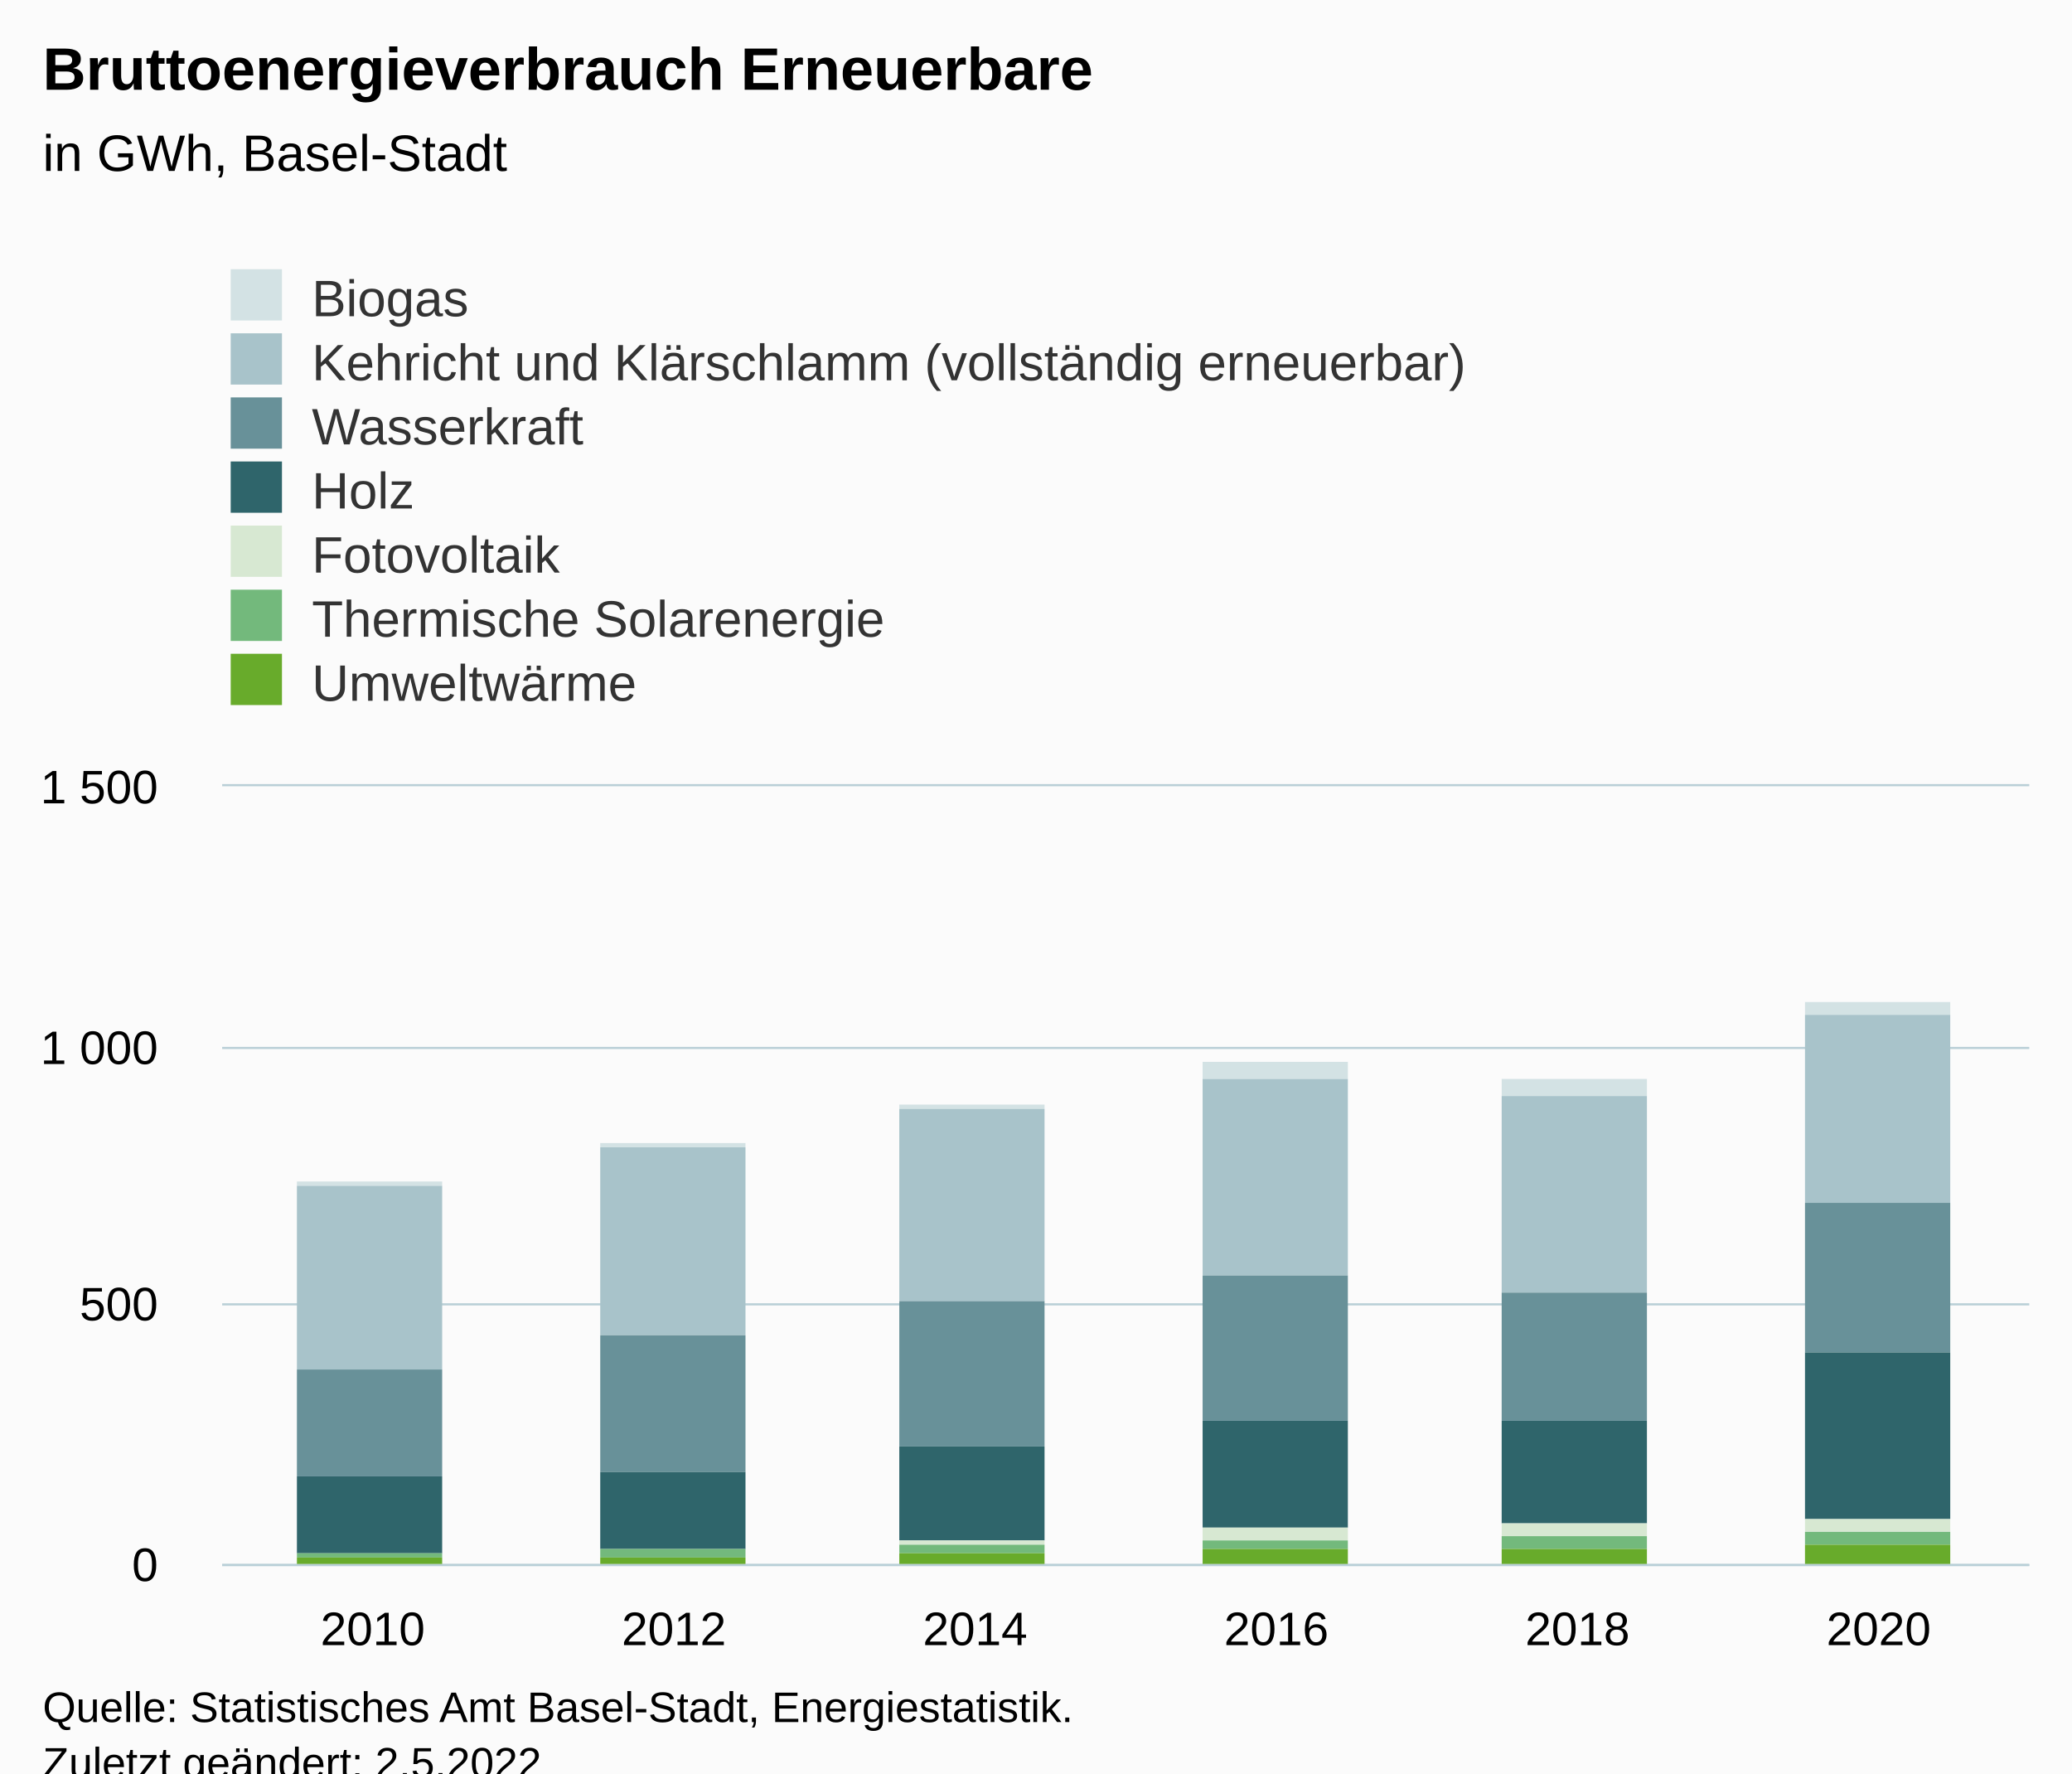
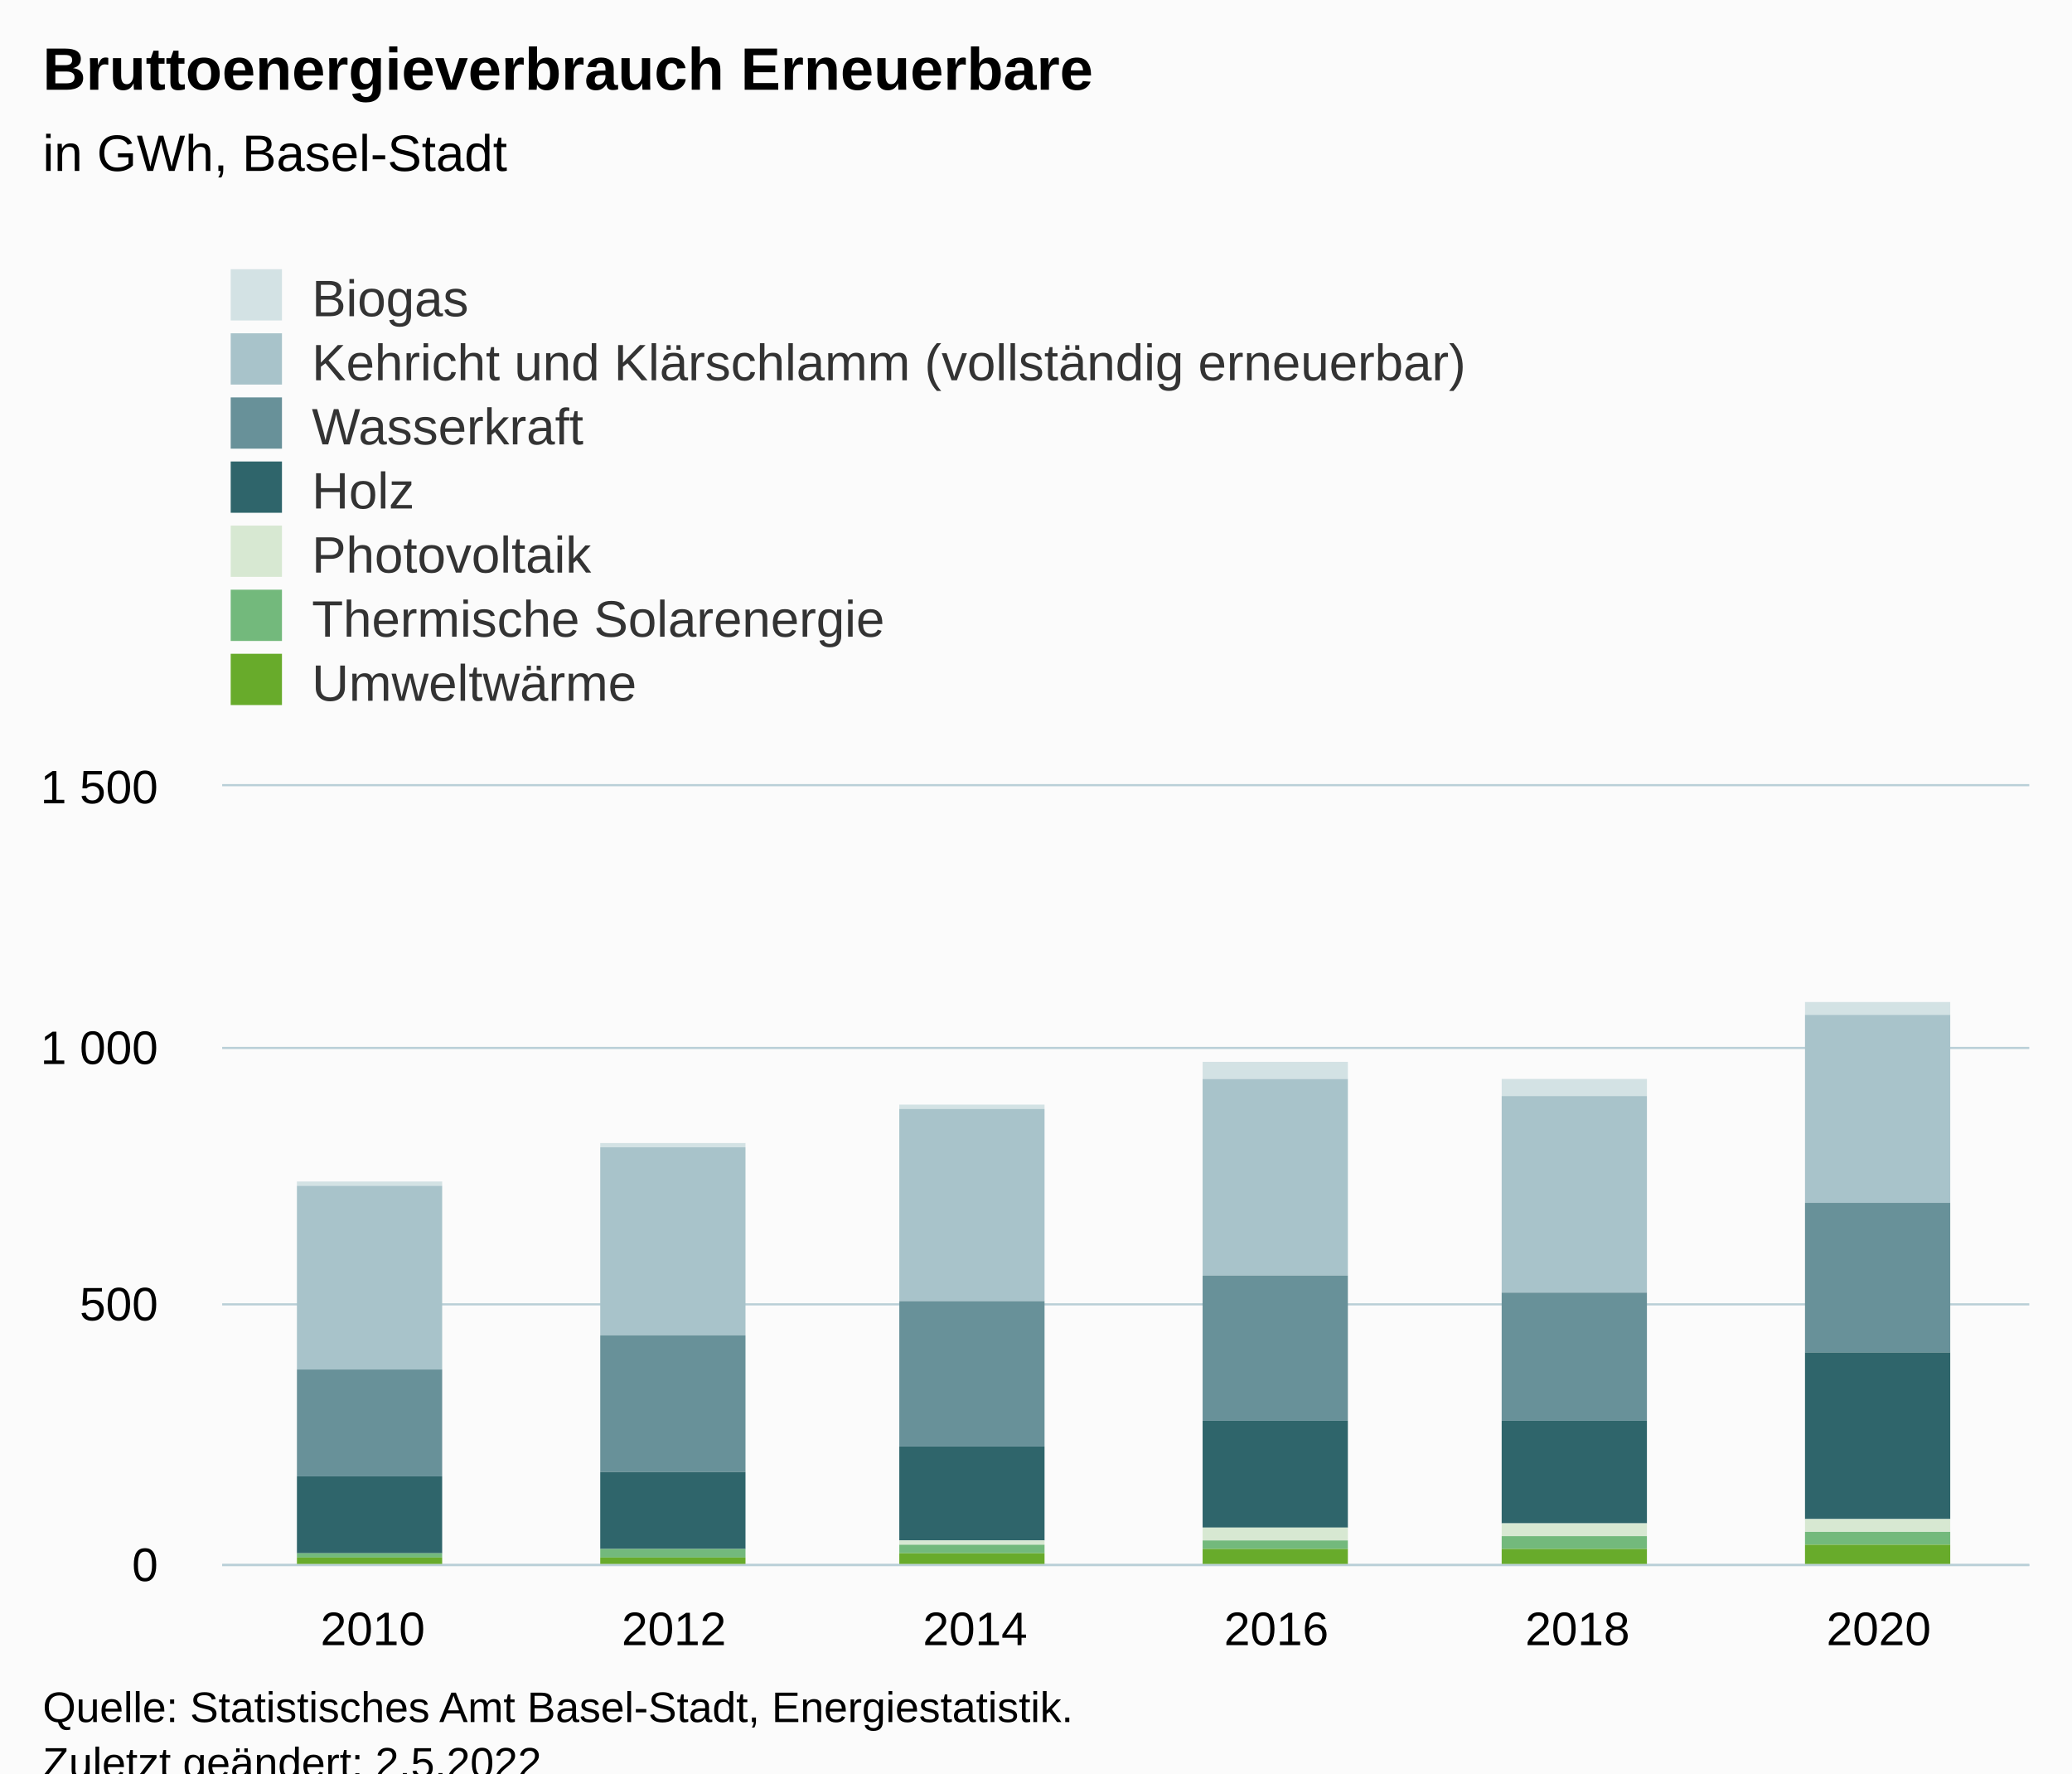
<svg xmlns="http://www.w3.org/2000/svg" version="1.1" class="highcharts-root" style="font-family:Arial;font-size:12px;" viewBox="0 0 485 415">
  <defs>
-     <clipPath id="highcharts-jadr786-49-">
+     <clipPath id="highcharts-veren1l-49-">
      <rect x="0" y="0" width="423" height="182" fill="none" />
    </clipPath>
-     <clipPath id="highcharts-jadr786-56-">
+     <clipPath id="highcharts-veren1l-56-">
      <rect x="0" y="0" width="423" height="182" fill="none" />
    </clipPath>
-     <clipPath id="highcharts-jadr786-93-">
+     <clipPath id="highcharts-veren1l-93-">
      <rect x="52" y="184" width="423" height="182" fill="none" />
    </clipPath>
  </defs>
  <rect fill="#fbfbfb" class="highcharts-background" x="0" y="0" width="485" height="428" rx="0" ry="0" />
  <rect fill="none" class="highcharts-plot-background" x="52" y="184" width="423" height="182" />
  <g class="highcharts-pane-group" data-z-index="0" />
  <g class="highcharts-grid highcharts-xaxis-grid" data-z-index="1">
    <path fill="none" data-z-index="1" class="highcharts-grid-line" d="M 122.5 184 L 122.5 366" opacity="1" />
    <path fill="none" data-z-index="1" class="highcharts-grid-line" d="M 192.5 184 L 192.5 366" opacity="1" />
    <path fill="none" data-z-index="1" class="highcharts-grid-line" d="M 263.5 184 L 263.5 366" opacity="1" />
    <path fill="none" data-z-index="1" class="highcharts-grid-line" d="M 333.5 184 L 333.5 366" opacity="1" />
    <path fill="none" data-z-index="1" class="highcharts-grid-line" d="M 404.5 184 L 404.5 366" opacity="1" />
    <path fill="none" data-z-index="1" class="highcharts-grid-line" d="M 474.5 184 L 474.5 366" opacity="1" />
    <path fill="none" data-z-index="1" class="highcharts-grid-line" d="M 51.5 184 L 51.5 366" opacity="1" />
  </g>
  <g class="highcharts-grid highcharts-yaxis-grid" data-z-index="1">
    <path fill="none" stroke="#B9CFD7" stroke-width="0.5" data-z-index="1" class="highcharts-grid-line" d="M 52 366.25 L 475 366.25" opacity="1" />
    <path fill="none" stroke="#B9CFD7" stroke-width="0.5" data-z-index="1" class="highcharts-grid-line" d="M 52 305.25 L 475 305.25" opacity="1" />
    <path fill="none" stroke="#B9CFD7" stroke-width="0.5" data-z-index="1" class="highcharts-grid-line" d="M 52 245.25 L 475 245.25" opacity="1" />
    <path fill="none" stroke="#B9CFD7" stroke-width="0.5" data-z-index="1" class="highcharts-grid-line" d="M 52 183.75 L 475 183.75" opacity="1" />
  </g>
  <rect fill="none" class="highcharts-plot-border" data-z-index="1" x="52" y="184" width="423" height="182" />
  <g class="highcharts-axis highcharts-xaxis" data-z-index="2">
    <path fill="none" class="highcharts-axis-line" stroke="#B9CFD7" stroke-width="0.5" data-z-index="7" d="M 52 366.25 L 475 366.25" />
  </g>
  <g class="highcharts-axis highcharts-yaxis" data-z-index="2">
    <path fill="none" class="highcharts-axis-line" data-z-index="7" d="M 52 184 L 52 366" />
  </g>
  <g class="highcharts-series-group" data-z-index="3">
-     <g class="highcharts-series highcharts-series-0 highcharts-column-series" data-z-index="0.1" opacity="1" transform="translate(52,184) scale(1 1)" clip-path="url(#highcharts-jadr786-56-)">
+     <g class="highcharts-series highcharts-series-0 highcharts-column-series" data-z-index="0.1" opacity="1" transform="translate(52,184) scale(1 1)" clip-path="url(#highcharts-veren1l-56-)">
      <rect x="17.5" y="92.5" width="34" height="1" fill="#D3E2E4" stroke="#ffffff" stroke-width="1e-7" opacity="1" class="highcharts-point" />
      <rect x="88.5" y="83.5" width="34" height="1" fill="#D3E2E4" stroke="#ffffff" stroke-width="1e-7" opacity="1" class="highcharts-point" />
      <rect x="158.5" y="74.5" width="34" height="1" fill="#D3E2E4" stroke="#ffffff" stroke-width="1e-7" opacity="1" class="highcharts-point" />
      <rect x="229.5" y="64.5" width="34" height="4" fill="#D3E2E4" stroke="#ffffff" stroke-width="1e-7" opacity="1" class="highcharts-point" />
      <rect x="299.5" y="68.5" width="34" height="4" fill="#D3E2E4" stroke="#ffffff" stroke-width="1e-7" opacity="1" class="highcharts-point" />
      <rect x="370.5" y="50.5" width="34" height="3" fill="#D3E2E4" stroke="#ffffff" stroke-width="1e-7" opacity="1" class="highcharts-point" />
    </g>
    <g class="highcharts-markers highcharts-series-0 highcharts-column-series" data-z-index="0.1" opacity="1" transform="translate(52,184) scale(1 1)" clip-path="none" />
-     <g class="highcharts-series highcharts-series-1 highcharts-column-series" data-z-index="0.1" opacity="1" transform="translate(52,184) scale(1 1)" clip-path="url(#highcharts-jadr786-56-)">
+     <g class="highcharts-series highcharts-series-1 highcharts-column-series" data-z-index="0.1" opacity="1" transform="translate(52,184) scale(1 1)" clip-path="url(#highcharts-veren1l-56-)">
      <rect x="17.5" y="93.5" width="34" height="43" fill="#A8C3CA" stroke="#ffffff" stroke-width="1e-7" opacity="1" class="highcharts-point" />
      <rect x="88.5" y="84.5" width="34" height="44" fill="#A8C3CA" stroke="#ffffff" stroke-width="1e-7" opacity="1" class="highcharts-point" />
      <rect x="158.5" y="75.5" width="34" height="45" fill="#A8C3CA" stroke="#ffffff" stroke-width="1e-7" opacity="1" class="highcharts-point" />
      <rect x="229.5" y="68.5" width="34" height="46" fill="#A8C3CA" stroke="#ffffff" stroke-width="1e-7" opacity="1" class="highcharts-point" />
      <rect x="299.5" y="72.5" width="34" height="46" fill="#A8C3CA" stroke="#ffffff" stroke-width="1e-7" opacity="1" class="highcharts-point" />
      <rect x="370.5" y="53.5" width="34" height="44" fill="#A8C3CA" stroke="#ffffff" stroke-width="1e-7" opacity="1" class="highcharts-point" />
    </g>
    <g class="highcharts-markers highcharts-series-1 highcharts-column-series" data-z-index="0.1" opacity="1" transform="translate(52,184) scale(1 1)" clip-path="none" />
-     <g class="highcharts-series highcharts-series-2 highcharts-column-series" data-z-index="0.1" opacity="1" transform="translate(52,184) scale(1 1)" clip-path="url(#highcharts-jadr786-56-)">
+     <g class="highcharts-series highcharts-series-2 highcharts-column-series" data-z-index="0.1" opacity="1" transform="translate(52,184) scale(1 1)" clip-path="url(#highcharts-veren1l-56-)">
      <rect x="17.5" y="136.5" width="34" height="25" fill="#689199" stroke="#ffffff" stroke-width="1e-7" opacity="1" class="highcharts-point" />
      <rect x="88.5" y="128.5" width="34" height="32" fill="#689199" stroke="#ffffff" stroke-width="1e-7" opacity="1" class="highcharts-point" />
      <rect x="158.5" y="120.5" width="34" height="34" fill="#689199" stroke="#ffffff" stroke-width="1e-7" opacity="1" class="highcharts-point" />
      <rect x="229.5" y="114.5" width="34" height="34" fill="#689199" stroke="#ffffff" stroke-width="1e-7" opacity="1" class="highcharts-point" />
      <rect x="299.5" y="118.5" width="34" height="30" fill="#689199" stroke="#ffffff" stroke-width="1e-7" opacity="1" class="highcharts-point" />
      <rect x="370.5" y="97.5" width="34" height="35" fill="#689199" stroke="#ffffff" stroke-width="1e-7" opacity="1" class="highcharts-point" />
    </g>
    <g class="highcharts-markers highcharts-series-2 highcharts-column-series" data-z-index="0.1" opacity="1" transform="translate(52,184) scale(1 1)" clip-path="none" />
-     <g class="highcharts-series highcharts-series-3 highcharts-column-series" data-z-index="0.1" opacity="1" transform="translate(52,184) scale(1 1)" clip-path="url(#highcharts-jadr786-56-)">
+     <g class="highcharts-series highcharts-series-3 highcharts-column-series" data-z-index="0.1" opacity="1" transform="translate(52,184) scale(1 1)" clip-path="url(#highcharts-veren1l-56-)">
      <rect x="17.5" y="161.5" width="34" height="18" fill="#2F656B" stroke="#ffffff" stroke-width="1e-7" opacity="1" class="highcharts-point" />
      <rect x="88.5" y="160.5" width="34" height="18" fill="#2F656B" stroke="#ffffff" stroke-width="1e-7" opacity="1" class="highcharts-point" />
      <rect x="158.5" y="154.5" width="34" height="22" fill="#2F656B" stroke="#ffffff" stroke-width="1e-7" opacity="1" class="highcharts-point" />
      <rect x="229.5" y="148.5" width="34" height="25" fill="#2F656B" stroke="#ffffff" stroke-width="1e-7" opacity="1" class="highcharts-point" />
      <rect x="299.5" y="148.5" width="34" height="24" fill="#2F656B" stroke="#ffffff" stroke-width="1e-7" opacity="1" class="highcharts-point" />
      <rect x="370.5" y="132.5" width="34" height="39" fill="#2F656B" stroke="#ffffff" stroke-width="1e-7" opacity="1" class="highcharts-point" />
    </g>
    <g class="highcharts-markers highcharts-series-3 highcharts-column-series" data-z-index="0.1" opacity="1" transform="translate(52,184) scale(1 1)" clip-path="none" />
-     <g class="highcharts-series highcharts-series-4 highcharts-column-series" data-z-index="0.1" opacity="1" transform="translate(52,184) scale(1 1)" clip-path="url(#highcharts-jadr786-56-)">
+     <g class="highcharts-series highcharts-series-4 highcharts-column-series" data-z-index="0.1" opacity="1" transform="translate(52,184) scale(1 1)" clip-path="url(#highcharts-veren1l-56-)">
      <rect x="17.5" y="179.5" width="34" height="0" fill="#D7E8D2" stroke="#ffffff" stroke-width="1e-7" opacity="1" class="highcharts-point" />
      <rect x="88.5" y="178.5" width="34" height="0" fill="#D7E8D2" stroke="#ffffff" stroke-width="1e-7" opacity="1" class="highcharts-point" />
      <rect x="158.5" y="176.5" width="34" height="1" fill="#D7E8D2" stroke="#ffffff" stroke-width="1e-7" opacity="1" class="highcharts-point" />
      <rect x="229.5" y="173.5" width="34" height="3" fill="#D7E8D2" stroke="#ffffff" stroke-width="1e-7" opacity="1" class="highcharts-point" />
      <rect x="299.5" y="172.5" width="34" height="3" fill="#D7E8D2" stroke="#ffffff" stroke-width="1e-7" opacity="1" class="highcharts-point" />
      <rect x="370.5" y="171.5" width="34" height="3" fill="#D7E8D2" stroke="#ffffff" stroke-width="1e-7" opacity="1" class="highcharts-point" />
    </g>
    <g class="highcharts-markers highcharts-series-4 highcharts-column-series" data-z-index="0.1" opacity="1" transform="translate(52,184) scale(1 1)" clip-path="none" />
-     <g class="highcharts-series highcharts-series-5 highcharts-column-series" data-z-index="0.1" opacity="1" transform="translate(52,184) scale(1 1)" clip-path="url(#highcharts-jadr786-56-)">
+     <g class="highcharts-series highcharts-series-5 highcharts-column-series" data-z-index="0.1" opacity="1" transform="translate(52,184) scale(1 1)" clip-path="url(#highcharts-veren1l-56-)">
      <rect x="17.5" y="179.5" width="34" height="1" fill="#73B97C" stroke="#ffffff" stroke-width="1e-7" opacity="1" class="highcharts-point" />
      <rect x="88.5" y="178.5" width="34" height="2" fill="#73B97C" stroke="#ffffff" stroke-width="1e-7" opacity="1" class="highcharts-point" />
      <rect x="158.5" y="177.5" width="34" height="2" fill="#73B97C" stroke="#ffffff" stroke-width="1e-7" opacity="1" class="highcharts-point" />
      <rect x="229.5" y="176.5" width="34" height="2" fill="#73B97C" stroke="#ffffff" stroke-width="1e-7" opacity="1" class="highcharts-point" />
      <rect x="299.5" y="175.5" width="34" height="3" fill="#73B97C" stroke="#ffffff" stroke-width="1e-7" opacity="1" class="highcharts-point" />
      <rect x="370.5" y="174.5" width="34" height="3" fill="#73B97C" stroke="#ffffff" stroke-width="1e-7" opacity="1" class="highcharts-point" />
    </g>
    <g class="highcharts-markers highcharts-series-5 highcharts-column-series" data-z-index="0.1" opacity="1" transform="translate(52,184) scale(1 1)" clip-path="none" />
-     <g class="highcharts-series highcharts-series-6 highcharts-column-series" data-z-index="0.1" opacity="1" transform="translate(52,184) scale(1 1)" clip-path="url(#highcharts-jadr786-56-)">
+     <g class="highcharts-series highcharts-series-6 highcharts-column-series" data-z-index="0.1" opacity="1" transform="translate(52,184) scale(1 1)" clip-path="url(#highcharts-veren1l-56-)">
      <rect x="17.5" y="180.5" width="34" height="2" fill="#68AB2B" stroke="#ffffff" stroke-width="1e-7" opacity="1" class="highcharts-point" />
      <rect x="88.5" y="180.5" width="34" height="2" fill="#68AB2B" stroke="#ffffff" stroke-width="1e-7" opacity="1" class="highcharts-point" />
      <rect x="158.5" y="179.5" width="34" height="3" fill="#68AB2B" stroke="#ffffff" stroke-width="1e-7" opacity="1" class="highcharts-point" />
      <rect x="229.5" y="178.5" width="34" height="4" fill="#68AB2B" stroke="#ffffff" stroke-width="1e-7" opacity="1" class="highcharts-point" />
      <rect x="299.5" y="178.5" width="34" height="4" fill="#68AB2B" stroke="#ffffff" stroke-width="1e-7" opacity="1" class="highcharts-point" />
      <rect x="370.5" y="177.5" width="34" height="5" fill="#68AB2B" stroke="#ffffff" stroke-width="1e-7" opacity="1" class="highcharts-point" />
    </g>
    <g class="highcharts-markers highcharts-series-6 highcharts-column-series" data-z-index="0.1" opacity="1" transform="translate(52,184) scale(1 1)" clip-path="none" />
  </g>
  <text x="10" text-anchor="start" class="highcharts-title" data-z-index="4" style="color:#000000;font-size:14px;font-weight:bold;fill:#000000;" y="21">
    <tspan>Bruttoenergieverbrauch Erneuerbare</tspan>
  </text>
  <text x="10" text-anchor="start" class="highcharts-subtitle" data-z-index="4" style="color:#000000;font-size:12px;font-weight:normal;fill:#000000;" y="40">
    <tspan>in GWh, Basel-Stadt</tspan>
  </text>
  <text x="10" text-anchor="start" class="highcharts-caption" data-z-index="4" style="color:#666666;fill:#666666;" y="400" />
  <g class="highcharts-legend" data-z-index="7" transform="translate(44,56)">
    <rect fill="none" class="highcharts-legend-box" rx="0" ry="0" x="0" y="0" width="317" height="116" visibility="visible" />
    <g data-z-index="1">
      <g>
        <g class="highcharts-legend-item highcharts-column-series highcharts-color-undefined highcharts-series-0" data-z-index="1" transform="translate(8,3)">
          <text x="21" style="color:#333333;cursor:pointer;font-size:12px;font-weight:normal;fill:#333333;" text-anchor="start" data-z-index="2" y="15">
            <tspan>Biogas</tspan>
          </text>
          <rect x="2" y="4" width="12" height="12" fill="#D3E2E4" class="highcharts-point" data-z-index="3" />
        </g>
        <g class="highcharts-legend-item highcharts-column-series highcharts-color-undefined highcharts-series-1" data-z-index="1" transform="translate(8,18)">
          <text x="21" y="15" style="color:#333333;cursor:pointer;font-size:12px;font-weight:normal;fill:#333333;" text-anchor="start" data-z-index="2">
            <tspan>Kehricht und Klärschlamm (vollständig erneuerbar)</tspan>
          </text>
          <rect x="2" y="4" width="12" height="12" fill="#A8C3CA" class="highcharts-point" data-z-index="3" />
        </g>
        <g class="highcharts-legend-item highcharts-column-series highcharts-color-undefined highcharts-series-2" data-z-index="1" transform="translate(8,33)">
          <text x="21" y="15" style="color:#333333;cursor:pointer;font-size:12px;font-weight:normal;fill:#333333;" text-anchor="start" data-z-index="2">
            <tspan>Wasserkraft</tspan>
          </text>
          <rect x="2" y="4" width="12" height="12" fill="#689199" class="highcharts-point" data-z-index="3" />
        </g>
        <g class="highcharts-legend-item highcharts-column-series highcharts-color-undefined highcharts-series-3" data-z-index="1" transform="translate(8,48)">
          <text x="21" y="15" style="color:#333333;cursor:pointer;font-size:12px;font-weight:normal;fill:#333333;" text-anchor="start" data-z-index="2">
            <tspan>Holz</tspan>
          </text>
          <rect x="2" y="4" width="12" height="12" fill="#2F656B" class="highcharts-point" data-z-index="3" />
        </g>
        <g class="highcharts-legend-item highcharts-column-series highcharts-color-undefined highcharts-series-4" data-z-index="1" transform="translate(8,63)">
          <text x="21" y="15" style="color:#333333;cursor:pointer;font-size:12px;font-weight:normal;fill:#333333;" text-anchor="start" data-z-index="2">
-             <tspan>Fotovoltaik</tspan>
+             <tspan>Photovoltaik</tspan>
          </text>
          <rect x="2" y="4" width="12" height="12" fill="#D7E8D2" class="highcharts-point" data-z-index="3" />
        </g>
        <g class="highcharts-legend-item highcharts-column-series highcharts-color-undefined highcharts-series-5" data-z-index="1" transform="translate(8,78)">
          <text x="21" y="15" style="color:#333333;cursor:pointer;font-size:12px;font-weight:normal;fill:#333333;" text-anchor="start" data-z-index="2">
            <tspan>Thermische Solarenergie</tspan>
          </text>
          <rect x="2" y="4" width="12" height="12" fill="#73B97C" class="highcharts-point" data-z-index="3" />
        </g>
        <g class="highcharts-legend-item highcharts-column-series highcharts-color-undefined highcharts-series-6" data-z-index="1" transform="translate(8,93)">
          <text x="21" y="15" style="color:#333333;cursor:pointer;font-size:12px;font-weight:normal;fill:#333333;" text-anchor="start" data-z-index="2">
            <tspan>Umweltwärme</tspan>
          </text>
          <rect x="2" y="4" width="12" height="12" fill="#68AB2B" class="highcharts-point" data-z-index="3" />
        </g>
      </g>
    </g>
  </g>
  <g class="highcharts-axis-labels highcharts-xaxis-labels" data-z-index="7">
    <text x="87.25" style="color:#000000;cursor:default;font-size:11px;fill:#000000;" text-anchor="middle" transform="translate(0,0)" y="385" opacity="1">2010</text>
    <text x="157.75" style="color:#000000;cursor:default;font-size:11px;fill:#000000;" text-anchor="middle" transform="translate(0,0)" y="385" opacity="1">2012</text>
    <text x="228.25" style="color:#000000;cursor:default;font-size:11px;fill:#000000;" text-anchor="middle" transform="translate(0,0)" y="385" opacity="1">2014</text>
    <text x="298.75" style="color:#000000;cursor:default;font-size:11px;fill:#000000;" text-anchor="middle" transform="translate(0,0)" y="385" opacity="1">2016</text>
    <text x="369.25" style="color:#000000;cursor:default;font-size:11px;fill:#000000;" text-anchor="middle" transform="translate(0,0)" y="385" opacity="1">2018</text>
    <text x="439.75" style="color:#000000;cursor:default;font-size:11px;fill:#000000;" text-anchor="middle" transform="translate(0,0)" y="385" opacity="1">2020</text>
  </g>
  <g class="highcharts-axis-labels highcharts-yaxis-labels" data-z-index="7">
    <text x="37" style="color:#000000;cursor:default;font-size:11px;fill:#000000;" text-anchor="end" transform="translate(0,0)" y="370" opacity="1">0</text>
    <text x="37" style="color:#000000;cursor:default;font-size:11px;fill:#000000;" text-anchor="end" transform="translate(0,0)" y="309" opacity="1">500</text>
    <text x="37" style="color:#000000;cursor:default;font-size:11px;fill:#000000;" text-anchor="end" transform="translate(0,0)" y="249" opacity="1">
      <tspan>1 000</tspan>
    </text>
    <text x="37" style="color:#000000;cursor:default;font-size:11px;fill:#000000;" text-anchor="end" transform="translate(0,0)" y="188" opacity="1">
      <tspan>1 500</tspan>
    </text>
  </g>
  <text x="10" class="highcharts-credits" text-anchor="start" data-z-index="8" style="cursor:default;color:#000000;font-size:10px;fill:#000000;" y="403">
    <tspan>Quelle: Statistisches Amt Basel-Stadt, Energiestatistik.</tspan>
    <tspan x="10" dy="13">Zuletzt geändert: 2.5.2022</tspan>
  </text>
-   <g class="highcharts-control-points" data-z-index="99" clip-path="url(#highcharts-jadr786-93-)" />
+   <g class="highcharts-control-points" data-z-index="99" clip-path="url(#highcharts-veren1l-93-)" />
</svg>
